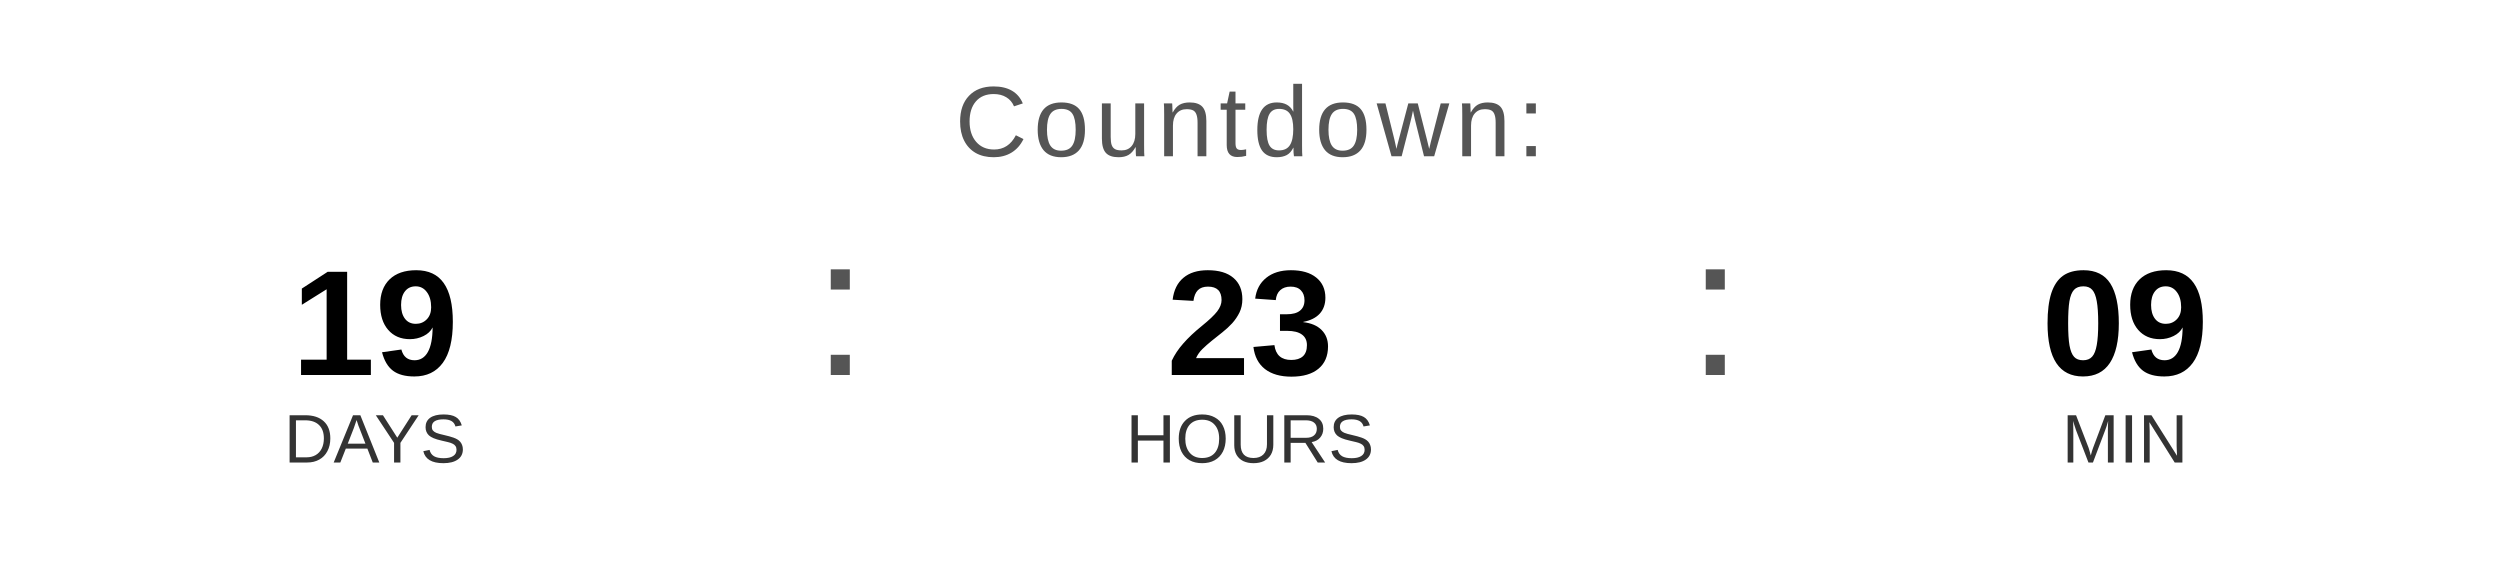
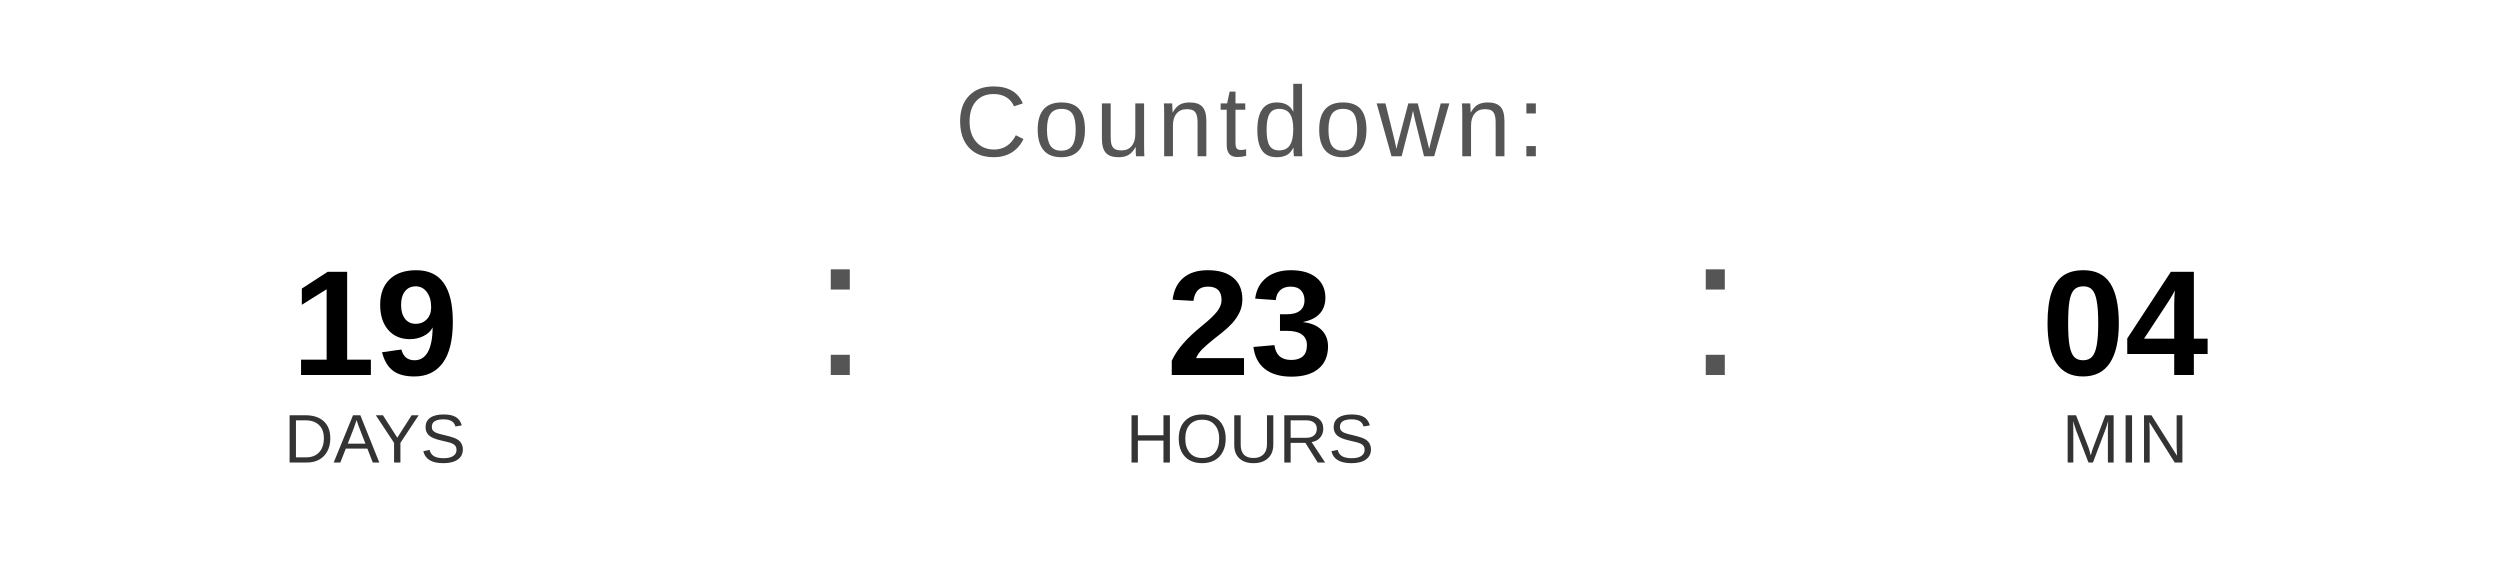
<svg xmlns="http://www.w3.org/2000/svg" width="400" height="90" viewBox="0 0 400 90">
  <text x="200" y="25" font-family="Arial, Helvetica, sans-serif" font-size="16" fill="#555555" text-anchor="middle" letter-spacing="1">
    Countdown:
  </text>
  <text x="60" y="60" font-family="Arial, Helvetica, sans-serif" font-size="24" font-weight="bold" fill="#000000" text-anchor="middle">19</text>
  <text x="60" y="74" font-family="Arial, Helvetica, sans-serif" font-size="11" fill="#333333" text-anchor="middle">DAYS</text>
  <text x="130" y="60" font-family="Arial, sans-serif" font-size="32" fill="#555555">:</text>
  <text x="200" y="60" font-family="Arial, Helvetica, sans-serif" font-size="24" font-weight="bold" fill="#000000" text-anchor="middle">23</text>
  <text x="200" y="74" font-family="Arial, Helvetica, sans-serif" font-size="11" fill="#333333" text-anchor="middle">HOURS</text>
  <text x="270" y="60" font-family="Arial, sans-serif" font-size="32" fill="#555555">:</text>
-   <text x="340" y="60" font-family="Arial, Helvetica, sans-serif" font-size="24" font-weight="bold" fill="#000000" text-anchor="middle">09</text>
+   <text x="340" y="60" font-family="Arial, Helvetica, sans-serif" font-size="24" font-weight="bold" fill="#000000" text-anchor="middle">04</text>
  <text x="340" y="74" font-family="Arial, Helvetica, sans-serif" font-size="11" fill="#333333" text-anchor="middle">MIN</text>
</svg>
